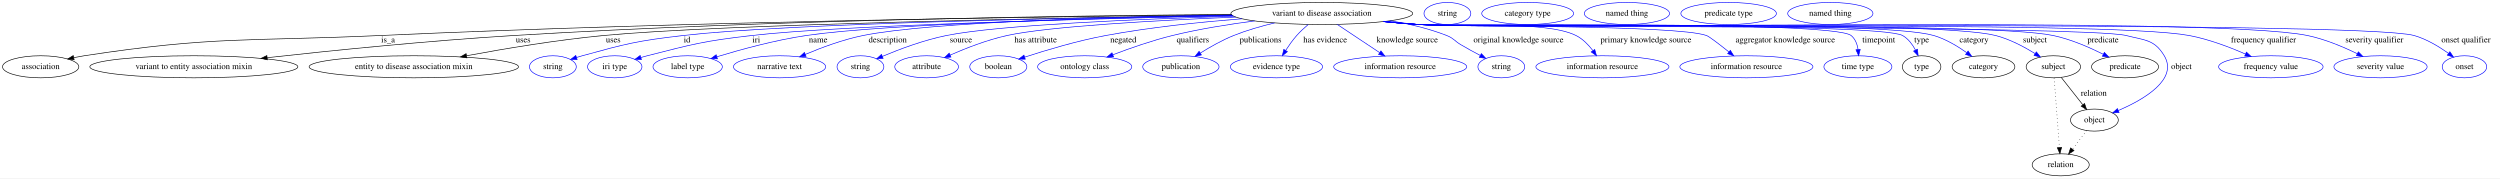
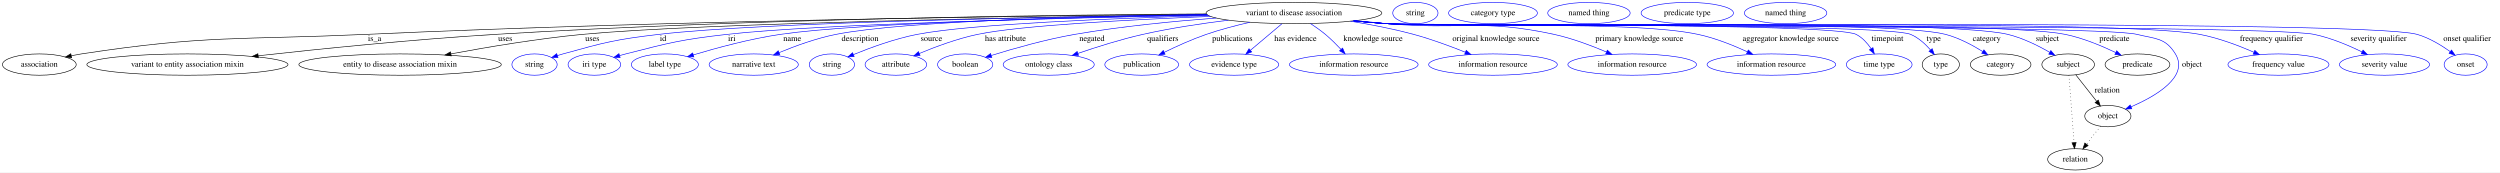
- <svg xmlns="http://www.w3.org/2000/svg" width="4080pt" height="291pt" viewBox="0.00 0.00 4080.39 291.00">
+ <svg xmlns="http://www.w3.org/2000/svg" width="4220pt" height="291pt" viewBox="0.00 0.00 4220.39 291.00">
  <g id="graph0" class="graph" transform="scale(1 1) rotate(0) translate(4 287)">
-     <polygon fill="white" stroke="transparent" points="-4,4 -4,-287 4076.39,-287 4076.39,4 -4,4" />
+     <polygon fill="white" stroke="transparent" points="-4,4 -4,-287 4216.39,-287 4216.39,4 -4,4" />
    <g id="node1" class="node">
-       <ellipse fill="none" stroke="black" cx="2153.39" cy="-265" rx="148.37" ry="18" />
-       <text text-anchor="middle" x="2153.39" y="-261.3" font-family="Times,serif" font-size="14.00">variant to disease association</text>
+       <ellipse fill="none" stroke="black" cx="2180.39" cy="-265" rx="148.37" ry="18" />
+       <text text-anchor="middle" x="2180.39" y="-261.3" font-family="Times,serif" font-size="14.00">variant to disease association</text>
    </g>
    <g id="node2" class="node">
      <ellipse fill="none" stroke="black" cx="62.39" cy="-178" rx="62.29" ry="18" />
      <text text-anchor="middle" x="62.39" y="-174.3" font-family="Times,serif" font-size="14.00">association</text>
    </g>
    <g id="edge1" class="edge">
-       <path fill="none" stroke="black" d="M2006.19,-262.88C1732.29,-260.31 1125.83,-252.27 615.39,-229 400.89,-219.22 345.65,-228.45 133.39,-196 127.91,-195.16 122.23,-194.11 116.58,-192.95" />
+       <path fill="none" stroke="black" d="M2032.96,-262.97C1755.26,-260.53 1135.65,-252.69 614.39,-229 400.34,-219.27 345.21,-228.39 133.39,-196 127.91,-195.16 122.23,-194.11 116.58,-192.95" />
      <polygon fill="black" stroke="black" points="117,-189.46 106.48,-190.76 115.51,-196.3 117,-189.46" />
-       <text text-anchor="middle" x="629.39" y="-217.8" font-family="Times,serif" font-size="14.00">is_a</text>
+       <text text-anchor="middle" x="628.39" y="-217.8" font-family="Times,serif" font-size="14.00">is_a</text>
    </g>
    <g id="node3" class="node">
      <ellipse fill="none" stroke="black" cx="312.39" cy="-178" rx="169.77" ry="18" />
      <text text-anchor="middle" x="312.39" y="-174.3" font-family="Times,serif" font-size="14.00">variant to entity association mixin</text>
    </g>
    <g id="edge2" class="edge">
-       <path fill="none" stroke="black" d="M2005.77,-263.41C1761.61,-261.7 1258.43,-255 833.39,-229 695.45,-220.56 537.52,-204.5 432.04,-192.85" />
-       <polygon fill="black" stroke="black" points="432.32,-189.36 421.99,-191.74 431.55,-196.32 432.32,-189.36" />
-       <text text-anchor="middle" x="849.89" y="-217.8" font-family="Times,serif" font-size="14.00">uses</text>
+       <path fill="none" stroke="black" d="M2032.64,-263.54C1784.45,-262.01 1268.19,-255.58 832.39,-229 694.71,-220.6 537.08,-204.54 431.8,-192.87" />
+       <polygon fill="black" stroke="black" points="432.11,-189.39 421.78,-191.76 431.33,-196.34 432.11,-189.39" />
+       <text text-anchor="middle" x="848.89" y="-217.8" font-family="Times,serif" font-size="14.00">uses</text>
    </g>
    <g id="node4" class="node">
      <ellipse fill="none" stroke="black" cx="671.39" cy="-178" rx="170.87" ry="18" />
      <text text-anchor="middle" x="671.39" y="-174.3" font-family="Times,serif" font-size="14.00">entity to disease association mixin</text>
    </g>
    <g id="edge3" class="edge">
-       <path fill="none" stroke="black" d="M2007.15,-262.02C1738.29,-257.99 1175.22,-247.59 980.39,-229 904.68,-221.78 819.39,-207.51 757.63,-196.05" />
-       <polygon fill="black" stroke="black" points="758.02,-192.56 747.54,-194.17 756.73,-199.45 758.02,-192.56" />
-       <text text-anchor="middle" x="996.89" y="-217.8" font-family="Times,serif" font-size="14.00">uses</text>
+       <path fill="none" stroke="black" d="M2033.86,-262.15C1759.89,-258.28 1179.65,-248.09 979.39,-229 903.92,-221.81 818.91,-207.53 757.35,-196.07" />
+       <polygon fill="black" stroke="black" points="757.77,-192.59 747.29,-194.19 756.48,-199.47 757.77,-192.59" />
+       <text text-anchor="middle" x="995.89" y="-217.8" font-family="Times,serif" font-size="14.00">uses</text>
    </g>
    <g id="node5" class="node">
      <ellipse fill="none" stroke="blue" cx="898.39" cy="-178" rx="38.19" ry="18" />
      <text text-anchor="middle" x="898.39" y="-174.3" font-family="Times,serif" font-size="14.00">string</text>
    </g>
    <g id="edge4" class="edge">
-       <path fill="none" stroke="blue" d="M2007.04,-262.07C1762.12,-258.34 1279.44,-248.71 1110.39,-229 1036.54,-220.39 1018.06,-215.79 946.39,-196 943.28,-195.14 940.08,-194.18 936.89,-193.17" />
-       <polygon fill="blue" stroke="blue" points="937.97,-189.84 927.37,-190.01 935.76,-196.48 937.97,-189.84" />
-       <text text-anchor="middle" x="1117.39" y="-217.8" font-family="Times,serif" font-size="14.00">id</text>
+       <path fill="none" stroke="blue" d="M2033.46,-262.26C1782.85,-258.79 1282.93,-249.48 1108.39,-229 1035.42,-220.44 1017.2,-215.65 946.39,-196 943.29,-195.14 940.09,-194.17 936.89,-193.16" />
+       <polygon fill="blue" stroke="blue" points="937.97,-189.83 927.38,-190 935.76,-196.47 937.97,-189.83" />
+       <text text-anchor="middle" x="1115.39" y="-217.8" font-family="Times,serif" font-size="14.00">id</text>
    </g>
    <g id="node6" class="node">
      <ellipse fill="none" stroke="blue" cx="999.39" cy="-178" rx="44.39" ry="18" />
      <text text-anchor="middle" x="999.39" y="-174.3" font-family="Times,serif" font-size="14.00">iri type</text>
    </g>
    <g id="edge5" class="edge">
-       <path fill="none" stroke="blue" d="M2008.06,-261.27C1785.37,-256.63 1370.02,-246 1222.39,-229 1145.93,-220.19 1126.95,-215.12 1052.39,-196 1049.02,-195.13 1045.54,-194.17 1042.05,-193.16" />
-       <polygon fill="blue" stroke="blue" points="1042.88,-189.76 1032.3,-190.22 1040.86,-196.46 1042.88,-189.76" />
-       <text text-anchor="middle" x="1230.39" y="-217.8" font-family="Times,serif" font-size="14.00">iri</text>
+       <path fill="none" stroke="blue" d="M2034.72,-261.42C1806.76,-256.92 1375.98,-246.41 1223.39,-229 1146.49,-220.23 1127.38,-215.19 1052.39,-196 1049.02,-195.14 1045.54,-194.18 1042.05,-193.17" />
+       <polygon fill="blue" stroke="blue" points="1042.88,-189.76 1032.3,-190.23 1040.86,-196.46 1042.88,-189.76" />
+       <text text-anchor="middle" x="1231.39" y="-217.8" font-family="Times,serif" font-size="14.00">iri</text>
    </g>
    <g id="node7" class="node">
      <ellipse fill="none" stroke="blue" cx="1118.39" cy="-178" rx="56.59" ry="18" />
      <text text-anchor="middle" x="1118.39" y="-174.3" font-family="Times,serif" font-size="14.00">label type</text>
    </g>
    <g id="edge6" class="edge">
-       <path fill="none" stroke="blue" d="M2007.56,-261.66C1802.98,-257.74 1441.28,-248.3 1311.39,-229 1261.11,-221.53 1204.99,-206.17 1166.29,-194.44" />
-       <polygon fill="blue" stroke="blue" points="1166.94,-190.97 1156.35,-191.39 1164.88,-197.67 1166.94,-190.97" />
-       <text text-anchor="middle" x="1331.39" y="-217.8" font-family="Times,serif" font-size="14.00">name</text>
+       <path fill="none" stroke="blue" d="M2034.18,-261.81C1824.28,-258.03 1448.01,-248.71 1313.39,-229 1262.5,-221.55 1205.67,-206.14 1166.55,-194.38" />
+       <polygon fill="blue" stroke="blue" points="1167.34,-190.96 1156.75,-191.4 1165.3,-197.66 1167.34,-190.96" />
+       <text text-anchor="middle" x="1333.39" y="-217.8" font-family="Times,serif" font-size="14.00">name</text>
    </g>
    <g id="node8" class="node">
      <ellipse fill="none" stroke="blue" cx="1268.39" cy="-178" rx="75.29" ry="18" />
      <text text-anchor="middle" x="1268.39" y="-174.3" font-family="Times,serif" font-size="14.00">narrative text</text>
    </g>
    <g id="edge7" class="edge">
-       <path fill="none" stroke="blue" d="M2006.65,-262.44C1821.97,-259.56 1515.48,-251.46 1404.39,-229 1371.89,-222.43 1336.81,-209.37 1310.41,-198.24" />
-       <polygon fill="blue" stroke="blue" points="1311.67,-194.98 1301.1,-194.25 1308.91,-201.41 1311.67,-194.98" />
-       <text text-anchor="middle" x="1444.89" y="-217.8" font-family="Times,serif" font-size="14.00">description</text>
+       <path fill="none" stroke="blue" d="M2033.46,-262.58C1843.41,-259.83 1523.04,-251.87 1407.39,-229 1374.23,-222.44 1338.37,-209.38 1311.38,-198.25" />
+       <polygon fill="blue" stroke="blue" points="1312.43,-194.9 1301.86,-194.26 1309.72,-201.35 1312.43,-194.9" />
+       <text text-anchor="middle" x="1447.89" y="-217.8" font-family="Times,serif" font-size="14.00">description</text>
    </g>
    <g id="node9" class="node">
      <ellipse fill="none" stroke="blue" cx="1400.39" cy="-178" rx="38.19" ry="18" />
      <text text-anchor="middle" x="1400.39" y="-174.3" font-family="Times,serif" font-size="14.00">string</text>
    </g>
    <g id="edge8" class="edge">
-       <path fill="none" stroke="blue" d="M2009.81,-260.5C1857.38,-255.94 1626.8,-246.43 1540.39,-229 1503.84,-221.63 1463.96,-206.65 1436.15,-195" />
-       <polygon fill="blue" stroke="blue" points="1437.41,-191.74 1426.84,-191.04 1434.67,-198.18 1437.41,-191.74" />
-       <text text-anchor="middle" x="1564.39" y="-217.8" font-family="Times,serif" font-size="14.00">source</text>
+       <path fill="none" stroke="blue" d="M2036.46,-260.63C1878.44,-256.13 1635.11,-246.58 1544.39,-229 1506.74,-221.7 1465.58,-206.65 1436.94,-194.95" />
+       <polygon fill="blue" stroke="blue" points="1437.94,-191.58 1427.36,-190.97 1435.25,-198.04 1437.94,-191.58" />
+       <text text-anchor="middle" x="1568.39" y="-217.8" font-family="Times,serif" font-size="14.00">source</text>
    </g>
    <g id="node10" class="node">
      <ellipse fill="none" stroke="blue" cx="1508.39" cy="-178" rx="51.99" ry="18" />
      <text text-anchor="middle" x="1508.39" y="-174.3" font-family="Times,serif" font-size="14.00">attribute</text>
    </g>
    <g id="edge9" class="edge">
-       <path fill="none" stroke="blue" d="M2013.31,-259.12C1886.04,-253.83 1708.03,-244.08 1639.39,-229 1607.24,-221.94 1572.51,-208.38 1546.89,-197.17" />
-       <polygon fill="blue" stroke="blue" points="1548.1,-193.88 1537.54,-193 1545.25,-200.27 1548.1,-193.88" />
-       <text text-anchor="middle" x="1686.39" y="-217.8" font-family="Times,serif" font-size="14.00">has attribute</text>
+       <path fill="none" stroke="blue" d="M2039.63,-259.26C1907.17,-253.98 1718.69,-244.15 1646.39,-229 1612.3,-221.86 1575.26,-208.08 1548.15,-196.8" />
+       <polygon fill="blue" stroke="blue" points="1549.21,-193.45 1538.64,-192.77 1546.48,-199.89 1549.21,-193.45" />
+       <text text-anchor="middle" x="1693.39" y="-217.8" font-family="Times,serif" font-size="14.00">has attribute</text>
    </g>
    <g id="node11" class="node">
      <ellipse fill="none" stroke="blue" cx="1625.39" cy="-178" rx="46.59" ry="18" />
      <text text-anchor="middle" x="1625.39" y="-174.3" font-family="Times,serif" font-size="14.00">boolean</text>
    </g>
    <g id="edge10" class="edge">
-       <path fill="none" stroke="blue" d="M2023.14,-256.38C1956.19,-251.13 1873.51,-242.58 1800.39,-229 1754.73,-220.52 1703.81,-205.29 1668.72,-193.86" />
-       <polygon fill="blue" stroke="blue" points="1669.41,-190.41 1658.82,-190.6 1667.22,-197.05 1669.41,-190.41" />
-       <text text-anchor="middle" x="1829.39" y="-217.8" font-family="Times,serif" font-size="14.00">negated</text>
+       <path fill="none" stroke="blue" d="M2049.17,-256.54C1978.14,-251.25 1889.07,-242.62 1810.39,-229 1761.55,-220.54 1706.9,-204.99 1669.74,-193.47" />
+       <polygon fill="blue" stroke="blue" points="1670.33,-189.99 1659.74,-190.34 1668.24,-196.67 1670.33,-189.99" />
+       <text text-anchor="middle" x="1839.39" y="-217.8" font-family="Times,serif" font-size="14.00">negated</text>
    </g>
    <g id="node12" class="node">
      <ellipse fill="none" stroke="blue" cx="1766.39" cy="-178" rx="76.89" ry="18" />
      <text text-anchor="middle" x="1766.39" y="-174.3" font-family="Times,serif" font-size="14.00">ontology class</text>
    </g>
    <g id="edge11" class="edge">
-       <path fill="none" stroke="blue" d="M2043.82,-252.88C2001.47,-247.38 1952.84,-239.6 1909.39,-229 1876.25,-220.91 1839.99,-208.18 1812.27,-197.59" />
-       <polygon fill="blue" stroke="blue" points="1813.43,-194.29 1802.84,-193.95 1810.9,-200.82 1813.43,-194.29" />
-       <text text-anchor="middle" x="1942.89" y="-217.8" font-family="Times,serif" font-size="14.00">qualifiers</text>
+       <path fill="none" stroke="blue" d="M2069.84,-252.94C2024.74,-247.36 1972.27,-239.51 1925.39,-229 1888.07,-220.63 1846.89,-207.57 1815.8,-196.9" />
+       <polygon fill="blue" stroke="blue" points="1816.67,-193.5 1806.07,-193.53 1814.38,-200.11 1816.67,-193.5" />
+       <text text-anchor="middle" x="1958.89" y="-217.8" font-family="Times,serif" font-size="14.00">qualifiers</text>
    </g>
    <g id="node13" class="node">
      <ellipse fill="none" stroke="blue" cx="1923.39" cy="-178" rx="62.29" ry="18" />
      <text text-anchor="middle" x="1923.39" y="-174.3" font-family="Times,serif" font-size="14.00">publication</text>
    </g>
    <g id="edge12" class="edge">
-       <path fill="none" stroke="blue" d="M2076.25,-249.57C2054.25,-244.3 2030.52,-237.5 2009.39,-229 1990.64,-221.46 1971.06,-210.36 1955.33,-200.54" />
-       <polygon fill="blue" stroke="blue" points="1956.86,-197.36 1946.55,-194.94 1953.1,-203.26 1956.86,-197.36" />
-       <text text-anchor="middle" x="2053.39" y="-217.8" font-family="Times,serif" font-size="14.00">publications</text>
+       <path fill="none" stroke="blue" d="M2105.8,-249.39C2082.05,-243.93 2055.87,-237.07 2032.39,-229 2008.15,-220.66 1982.01,-208.78 1961.41,-198.69" />
+       <polygon fill="blue" stroke="blue" points="1962.87,-195.51 1952.36,-194.2 1959.76,-201.78 1962.87,-195.51" />
+       <text text-anchor="middle" x="2076.39" y="-217.8" font-family="Times,serif" font-size="14.00">publications</text>
    </g>
    <g id="node14" class="node">
      <ellipse fill="none" stroke="blue" cx="2079.39" cy="-178" rx="75.29" ry="18" />
      <text text-anchor="middle" x="2079.39" y="-174.3" font-family="Times,serif" font-size="14.00">evidence type</text>
    </g>
    <g id="edge13" class="edge">
-       <path fill="none" stroke="blue" d="M2131.07,-246.9C2124.7,-241.51 2117.97,-235.31 2112.39,-229 2105.82,-221.56 2099.56,-212.72 2094.29,-204.55" />
-       <polygon fill="blue" stroke="blue" points="2097.26,-202.69 2089,-196.05 2091.32,-206.39 2097.26,-202.69" />
-       <text text-anchor="middle" x="2158.89" y="-217.8" font-family="Times,serif" font-size="14.00">has evidence</text>
+       <path fill="none" stroke="blue" d="M2159.96,-246.8C2144.7,-233.96 2123.69,-216.27 2106.95,-202.19" />
+       <polygon fill="blue" stroke="blue" points="2109.02,-199.36 2099.12,-195.6 2104.51,-204.71 2109.02,-199.36" />
+       <text text-anchor="middle" x="2182.89" y="-217.8" font-family="Times,serif" font-size="14.00">has evidence</text>
    </g>
    <g id="node15" class="node">
      <ellipse fill="none" stroke="blue" cx="2281.39" cy="-178" rx="108.58" ry="18" />
      <text text-anchor="middle" x="2281.39" y="-174.3" font-family="Times,serif" font-size="14.00">information resource</text>
    </g>
    <g id="edge14" class="edge">
-       <path fill="none" stroke="blue" d="M2178.72,-247.08C2193.25,-237.38 2211.83,-224.99 2228.39,-214 2234.65,-209.85 2241.32,-205.43 2247.75,-201.18" />
-       <polygon fill="blue" stroke="blue" points="2249.89,-203.97 2256.31,-195.54 2246.03,-198.13 2249.89,-203.97" />
-       <text text-anchor="middle" x="2292.89" y="-217.8" font-family="Times,serif" font-size="14.00">knowledge source</text>
+       <path fill="none" stroke="blue" d="M2208.18,-247.31C2216.56,-241.84 2225.6,-235.49 2233.39,-229 2242.6,-221.33 2251.9,-212.07 2259.83,-203.61" />
+       <polygon fill="blue" stroke="blue" points="2262.51,-205.87 2266.69,-196.14 2257.35,-201.14 2262.51,-205.87" />
+       <text text-anchor="middle" x="2313.89" y="-217.8" font-family="Times,serif" font-size="14.00">knowledge source</text>
    </g>
    <g id="node16" class="node">
-       <ellipse fill="none" stroke="blue" cx="2446.39" cy="-178" rx="38.19" ry="18" />
-       <text text-anchor="middle" x="2446.39" y="-174.3" font-family="Times,serif" font-size="14.00">string</text>
+       <ellipse fill="none" stroke="blue" cx="2516.39" cy="-178" rx="108.58" ry="18" />
+       <text text-anchor="middle" x="2516.39" y="-174.3" font-family="Times,serif" font-size="14.00">information resource</text>
    </g>
    <g id="edge15" class="edge">
-       <path fill="none" stroke="blue" d="M2265.47,-253.17C2295.98,-247.99 2328.54,-240.32 2357.39,-229 2368.76,-224.54 2369.88,-220.2 2380.39,-214 2390.49,-208.05 2401.68,-201.94 2411.93,-196.52" />
-       <polygon fill="blue" stroke="blue" points="2413.79,-199.5 2421.03,-191.77 2410.54,-193.3 2413.79,-199.5" />
-       <text text-anchor="middle" x="2474.39" y="-217.8" font-family="Times,serif" font-size="14.00">original knowledge source</text>
+       <path fill="none" stroke="blue" d="M2275.73,-251.21C2309.7,-245.67 2348.04,-238.3 2382.39,-229 2412.04,-220.97 2444.32,-209.03 2469.77,-198.83" />
+       <polygon fill="blue" stroke="blue" points="2471.22,-202.02 2479.17,-195.02 2468.59,-195.53 2471.22,-202.02" />
+       <text text-anchor="middle" x="2521.39" y="-217.8" font-family="Times,serif" font-size="14.00">original knowledge source</text>
    </g>
    <g id="node17" class="node">
-       <ellipse fill="none" stroke="blue" cx="2611.39" cy="-178" rx="108.58" ry="18" />
-       <text text-anchor="middle" x="2611.39" y="-174.3" font-family="Times,serif" font-size="14.00">information resource</text>
+       <ellipse fill="none" stroke="blue" cx="2751.39" cy="-178" rx="108.58" ry="18" />
+       <text text-anchor="middle" x="2751.39" y="-174.3" font-family="Times,serif" font-size="14.00">information resource</text>
    </g>
    <g id="edge16" class="edge">
-       <path fill="none" stroke="blue" d="M2257.88,-252.2C2275.72,-250.35 2294.08,-248.54 2311.39,-247 2368.42,-241.94 2517.23,-254.68 2568.39,-229 2579.36,-223.49 2588.68,-213.83 2595.82,-204.46" />
-       <polygon fill="blue" stroke="blue" points="2598.83,-206.26 2601.73,-196.07 2593.11,-202.22 2598.83,-206.26" />
-       <text text-anchor="middle" x="2682.39" y="-217.8" font-family="Times,serif" font-size="14.00">primary knowledge source</text>
+       <path fill="none" stroke="blue" d="M2284.44,-252.16C2302.42,-250.3 2320.94,-248.5 2338.39,-247 2463.08,-236.3 2497.08,-255.46 2619.39,-229 2649.87,-222.41 2682.66,-210.02 2707.94,-199.22" />
+       <polygon fill="blue" stroke="blue" points="2709.46,-202.37 2717.24,-195.17 2706.67,-195.95 2709.46,-202.37" />
+       <text text-anchor="middle" x="2763.39" y="-217.8" font-family="Times,serif" font-size="14.00">primary knowledge source</text>
    </g>
    <g id="node18" class="node">
-       <ellipse fill="none" stroke="blue" cx="2846.39" cy="-178" rx="108.58" ry="18" />
-       <text text-anchor="middle" x="2846.39" y="-174.3" font-family="Times,serif" font-size="14.00">information resource</text>
+       <ellipse fill="none" stroke="blue" cx="2986.39" cy="-178" rx="108.58" ry="18" />
+       <text text-anchor="middle" x="2986.39" y="-174.3" font-family="Times,serif" font-size="14.00">information resource</text>
    </g>
    <g id="edge17" class="edge">
-       <path fill="none" stroke="blue" d="M2255.72,-251.95C2274.23,-250.07 2293.37,-248.31 2311.39,-247 2363.52,-243.2 2732.25,-246.77 2781.39,-229 2785.76,-227.42 2802.51,-214.5 2817.92,-202.19" />
-       <polygon fill="blue" stroke="blue" points="2820.18,-204.86 2825.78,-195.87 2815.8,-199.41 2820.18,-204.86" />
-       <text text-anchor="middle" x="2909.89" y="-217.8" font-family="Times,serif" font-size="14.00">aggregator knowledge source</text>
+       <path fill="none" stroke="blue" d="M2282.71,-251.89C2301.22,-250.01 2320.37,-248.28 2338.39,-247 2454.62,-238.76 2748.41,-253.15 2862.39,-229 2891.23,-222.89 2921.98,-210.54 2945.64,-199.64" />
+       <polygon fill="blue" stroke="blue" points="2947.43,-202.66 2954.99,-195.24 2944.45,-196.33 2947.43,-202.66" />
+       <text text-anchor="middle" x="3018.89" y="-217.8" font-family="Times,serif" font-size="14.00">aggregator knowledge source</text>
    </g>
    <g id="node19" class="node">
-       <ellipse fill="none" stroke="blue" cx="3028.39" cy="-178" rx="55.49" ry="18" />
-       <text text-anchor="middle" x="3028.39" y="-174.3" font-family="Times,serif" font-size="14.00">time type</text>
+       <ellipse fill="none" stroke="blue" cx="3168.39" cy="-178" rx="55.49" ry="18" />
+       <text text-anchor="middle" x="3168.39" y="-174.3" font-family="Times,serif" font-size="14.00">time type</text>
    </g>
    <g id="edge18" class="edge">
-       <path fill="none" stroke="blue" d="M2254.86,-251.84C2273.63,-249.95 2293.09,-248.22 2311.39,-247 2350.54,-244.4 2987.13,-253.97 3017.39,-229 3024.12,-223.45 3027.31,-214.81 3028.68,-206.26" />
-       <polygon fill="blue" stroke="blue" points="3032.18,-206.37 3029.57,-196.1 3025.21,-205.76 3032.18,-206.37" />
-       <text text-anchor="middle" x="3062.39" y="-217.8" font-family="Times,serif" font-size="14.00">timepoint</text>
+       <path fill="none" stroke="blue" d="M2281.85,-251.8C2300.63,-249.91 2320.09,-248.19 2338.39,-247 2382.26,-244.15 3090.12,-248.73 3129.39,-229 3139.83,-223.76 3148.32,-214.27 3154.67,-204.96" />
+       <polygon fill="blue" stroke="blue" points="3157.79,-206.57 3160.11,-196.23 3151.85,-202.87 3157.79,-206.57" />
+       <text text-anchor="middle" x="3182.39" y="-217.8" font-family="Times,serif" font-size="14.00">timepoint</text>
    </g>
    <g id="node20" class="node">
-       <ellipse fill="none" stroke="black" cx="3132.39" cy="-178" rx="31.4" ry="18" />
-       <text text-anchor="middle" x="3132.39" y="-174.3" font-family="Times,serif" font-size="14.00">type</text>
+       <ellipse fill="none" stroke="black" cx="3272.39" cy="-178" rx="31.4" ry="18" />
+       <text text-anchor="middle" x="3272.39" y="-174.3" font-family="Times,serif" font-size="14.00">type</text>
    </g>
    <g id="edge19" class="edge">
-       <path fill="none" stroke="blue" d="M2254.85,-251.8C2273.63,-249.91 2293.09,-248.19 2311.39,-247 2355.2,-244.15 3063.28,-250.79 3101.39,-229 3110.61,-223.73 3117.45,-214.5 3122.33,-205.4" />
-       <polygon fill="blue" stroke="blue" points="3125.6,-206.66 3126.71,-196.12 3119.27,-203.67 3125.6,-206.66" />
-       <text text-anchor="middle" x="3132.39" y="-217.8" font-family="Times,serif" font-size="14.00">type</text>
+       <path fill="none" stroke="blue" d="M2281.43,-251.81C2300.33,-249.9 2319.95,-248.18 2338.39,-247 2387.36,-243.87 3176.16,-248.01 3221.39,-229 3234.56,-223.46 3246.21,-212.79 3255.03,-202.71" />
+       <polygon fill="blue" stroke="blue" points="3257.83,-204.82 3261.48,-194.88 3252.43,-200.37 3257.83,-204.82" />
+       <text text-anchor="middle" x="3260.39" y="-217.8" font-family="Times,serif" font-size="14.00">type</text>
    </g>
    <g id="node22" class="node">
-       <ellipse fill="none" stroke="black" cx="3233.39" cy="-178" rx="51.19" ry="18" />
-       <text text-anchor="middle" x="3233.39" y="-174.3" font-family="Times,serif" font-size="14.00">category</text>
+       <ellipse fill="none" stroke="black" cx="3373.39" cy="-178" rx="51.19" ry="18" />
+       <text text-anchor="middle" x="3373.39" y="-174.3" font-family="Times,serif" font-size="14.00">category</text>
    </g>
    <g id="edge20" class="edge">
-       <path fill="none" stroke="blue" d="M2254.43,-251.83C2273.33,-249.92 2292.95,-248.19 2311.39,-247 2404.67,-241 3062.76,-255.48 3152.39,-229 3171.74,-223.29 3191.05,-211.66 3205.96,-201.05" />
-       <polygon fill="blue" stroke="blue" points="3208.23,-203.73 3214.2,-194.98 3204.07,-198.09 3208.23,-203.73" />
-       <text text-anchor="middle" x="3217.89" y="-217.8" font-family="Times,serif" font-size="14.00">category</text>
+       <path fill="none" stroke="blue" d="M2281.43,-251.79C2300.33,-249.89 2319.95,-248.17 2338.39,-247 2442.87,-240.39 3179.13,-255.53 3280.39,-229 3302.74,-223.15 3325.63,-210.94 3343.1,-200.05" />
+       <polygon fill="blue" stroke="blue" points="3345.19,-202.87 3351.72,-194.52 3341.41,-196.98 3345.19,-202.87" />
+       <text text-anchor="middle" x="3349.89" y="-217.8" font-family="Times,serif" font-size="14.00">category</text>
    </g>
    <g id="node24" class="node">
-       <ellipse fill="none" stroke="black" cx="3347.39" cy="-178" rx="44.39" ry="18" />
-       <text text-anchor="middle" x="3347.39" y="-174.3" font-family="Times,serif" font-size="14.00">subject</text>
+       <ellipse fill="none" stroke="black" cx="3487.39" cy="-178" rx="44.39" ry="18" />
+       <text text-anchor="middle" x="3487.39" y="-174.3" font-family="Times,serif" font-size="14.00">subject</text>
    </g>
    <g id="edge21" class="edge">
-       <path fill="none" stroke="blue" d="M2254.43,-251.79C2273.33,-249.89 2292.95,-248.17 2311.39,-247 2415.87,-240.39 3152.07,-255.3 3253.39,-229 3276.25,-223.07 3299.7,-210.61 3317.46,-199.61" />
-       <polygon fill="blue" stroke="blue" points="3319.65,-202.36 3326.2,-194.03 3315.88,-196.46 3319.65,-202.36" />
-       <text text-anchor="middle" x="3317.39" y="-217.8" font-family="Times,serif" font-size="14.00">subject</text>
+       <path fill="none" stroke="blue" d="M2281.42,-251.76C2300.33,-249.86 2319.95,-248.15 2338.39,-247 2454.52,-239.77 3272.28,-256.26 3385.39,-229 3410.55,-222.94 3436.72,-209.95 3456.25,-198.74" />
+       <polygon fill="blue" stroke="blue" points="3458.16,-201.67 3465,-193.57 3454.61,-195.64 3458.16,-201.67" />
+       <text text-anchor="middle" x="3452.39" y="-217.8" font-family="Times,serif" font-size="14.00">subject</text>
    </g>
    <g id="node26" class="node">
-       <ellipse fill="none" stroke="black" cx="3464.39" cy="-178" rx="54.69" ry="18" />
-       <text text-anchor="middle" x="3464.39" y="-174.3" font-family="Times,serif" font-size="14.00">predicate</text>
+       <ellipse fill="none" stroke="black" cx="3604.39" cy="-178" rx="54.69" ry="18" />
+       <text text-anchor="middle" x="3604.39" y="-174.3" font-family="Times,serif" font-size="14.00">predicate</text>
    </g>
    <g id="edge22" class="edge">
-       <path fill="none" stroke="blue" d="M2254.42,-251.76C2273.33,-249.86 2292.95,-248.15 2311.39,-247 2426.3,-239.83 3234.81,-253.07 3347.39,-229 3375.94,-222.9 3406.18,-209.78 3428.77,-198.51" />
-       <polygon fill="blue" stroke="blue" points="3430.64,-201.48 3437.95,-193.81 3427.46,-195.25 3430.64,-201.48" />
-       <text text-anchor="middle" x="3428.39" y="-217.8" font-family="Times,serif" font-size="14.00">predicate</text>
+       <path fill="none" stroke="blue" d="M2281,-251.78C2300.04,-249.87 2319.81,-248.14 2338.39,-247 2465.28,-239.19 3357.86,-254.55 3482.39,-229 3512.15,-222.89 3543.85,-209.68 3567.47,-198.37" />
+       <polygon fill="blue" stroke="blue" points="3569.31,-201.37 3576.75,-193.83 3566.23,-195.08 3569.31,-201.37" />
+       <text text-anchor="middle" x="3565.39" y="-217.8" font-family="Times,serif" font-size="14.00">predicate</text>
    </g>
    <g id="node28" class="node">
-       <ellipse fill="none" stroke="black" cx="3414.39" cy="-91" rx="38.99" ry="18" />
-       <text text-anchor="middle" x="3414.39" y="-87.3" font-family="Times,serif" font-size="14.00">object</text>
+       <ellipse fill="none" stroke="black" cx="3554.39" cy="-91" rx="38.99" ry="18" />
+       <text text-anchor="middle" x="3554.39" y="-87.3" font-family="Times,serif" font-size="14.00">object</text>
    </g>
    <g id="edge23" class="edge">
-       <path fill="none" stroke="blue" d="M2254,-251.78C2273.04,-249.86 2292.81,-248.14 2311.39,-247 2375.45,-243.06 3404.25,-245.02 3466.39,-229 3496.62,-221.21 3512.32,-222.76 3528.39,-196 3551.62,-157.33 3494.97,-124.53 3453.48,-106.62" />
-       <polygon fill="blue" stroke="blue" points="3454.68,-103.33 3444.1,-102.71 3451.98,-109.79 3454.68,-103.33" />
-       <text text-anchor="middle" x="3556.39" y="-174.3" font-family="Times,serif" font-size="14.00">object</text>
+       <path fill="none" stroke="blue" d="M2281,-251.76C2300.04,-249.85 2319.81,-248.13 2338.39,-247 2408.55,-242.74 3535.16,-245.84 3603.39,-229 3634.85,-221.24 3651.45,-223.61 3668.39,-196 3691.99,-157.55 3635.23,-124.69 3593.61,-106.7" />
+       <polygon fill="blue" stroke="blue" points="3594.78,-103.39 3584.2,-102.77 3592.08,-109.85 3594.78,-103.39" />
+       <text text-anchor="middle" x="3696.39" y="-174.3" font-family="Times,serif" font-size="14.00">object</text>
    </g>
    <g id="node30" class="node">
-       <ellipse fill="none" stroke="blue" cx="3702.39" cy="-178" rx="85.29" ry="18" />
-       <text text-anchor="middle" x="3702.39" y="-174.3" font-family="Times,serif" font-size="14.00">frequency value</text>
+       <ellipse fill="none" stroke="blue" cx="3842.39" cy="-178" rx="85.29" ry="18" />
+       <text text-anchor="middle" x="3842.39" y="-174.3" font-family="Times,serif" font-size="14.00">frequency value</text>
    </g>
    <g id="edge24" class="edge">
-       <path fill="none" stroke="blue" d="M2254,-251.76C2273.04,-249.85 2292.81,-248.13 2311.39,-247 2450.93,-238.51 3432.04,-254.98 3569.39,-229 3601.1,-223 3635.12,-210.08 3660.82,-198.88" />
-       <polygon fill="blue" stroke="blue" points="3662.53,-201.95 3670.24,-194.69 3659.68,-195.56 3662.53,-201.95" />
-       <text text-anchor="middle" x="3690.39" y="-217.8" font-family="Times,serif" font-size="14.00">frequency qualifier</text>
+       <path fill="none" stroke="blue" d="M2281,-251.74C2300.03,-249.83 2319.81,-248.12 2338.39,-247 2490.47,-237.84 3559.69,-257.23 3709.39,-229 3741.1,-223.02 3775.12,-210.1 3800.82,-198.89" />
+       <polygon fill="blue" stroke="blue" points="3802.53,-201.96 3810.24,-194.7 3799.68,-195.57 3802.53,-201.96" />
+       <text text-anchor="middle" x="3830.39" y="-217.8" font-family="Times,serif" font-size="14.00">frequency qualifier</text>
    </g>
    <g id="node31" class="node">
-       <ellipse fill="none" stroke="blue" cx="3881.39" cy="-178" rx="76.09" ry="18" />
-       <text text-anchor="middle" x="3881.39" y="-174.3" font-family="Times,serif" font-size="14.00">severity value</text>
+       <ellipse fill="none" stroke="blue" cx="4021.39" cy="-178" rx="76.09" ry="18" />
+       <text text-anchor="middle" x="4021.39" y="-174.3" font-family="Times,serif" font-size="14.00">severity value</text>
    </g>
    <g id="edge25" class="edge">
-       <path fill="none" stroke="blue" d="M2254,-251.73C2273.03,-249.82 2292.81,-248.11 2311.39,-247 2472.34,-237.36 3604.54,-261.84 3762.39,-229 3790.74,-223.1 3820.78,-210.42 3843.59,-199.31" />
-       <polygon fill="blue" stroke="blue" points="3845.2,-202.42 3852.59,-194.83 3842.07,-196.16 3845.2,-202.42" />
-       <text text-anchor="middle" x="3871.39" y="-217.8" font-family="Times,serif" font-size="14.00">severity qualifier</text>
+       <path fill="none" stroke="blue" d="M2281,-251.72C2300.03,-249.81 2319.8,-248.1 2338.39,-247 2425.14,-241.85 3817.31,-246.66 3902.39,-229 3930.74,-223.12 3960.79,-210.44 3983.6,-199.32" />
+       <polygon fill="blue" stroke="blue" points="3985.2,-202.43 3992.59,-194.83 3982.08,-196.16 3985.2,-202.43" />
+       <text text-anchor="middle" x="4011.39" y="-217.8" font-family="Times,serif" font-size="14.00">severity qualifier</text>
    </g>
    <g id="node32" class="node">
-       <ellipse fill="none" stroke="blue" cx="4018.39" cy="-178" rx="36.29" ry="18" />
-       <text text-anchor="middle" x="4018.39" y="-174.3" font-family="Times,serif" font-size="14.00">onset</text>
+       <ellipse fill="none" stroke="blue" cx="4158.39" cy="-178" rx="36.29" ry="18" />
+       <text text-anchor="middle" x="4158.39" y="-174.3" font-family="Times,serif" font-size="14.00">onset</text>
    </g>
    <g id="edge26" class="edge">
-       <path fill="none" stroke="blue" d="M2254,-251.71C2273.03,-249.8 2292.8,-248.1 2311.39,-247 2401.52,-241.66 3849.61,-253.89 3936.39,-229 3956.63,-223.2 3976.84,-210.96 3992.14,-200.05" />
-       <polygon fill="blue" stroke="blue" points="3994.58,-202.59 4000.54,-193.83 3990.42,-196.96 3994.58,-202.59" />
-       <text text-anchor="middle" x="4020.89" y="-217.8" font-family="Times,serif" font-size="14.00">onset qualifier</text>
+       <path fill="none" stroke="blue" d="M2281,-251.7C2300.03,-249.79 2319.8,-248.09 2338.39,-247 2434.79,-241.33 3983.57,-255.59 4076.39,-229 4096.63,-223.2 4116.84,-210.97 4132.14,-200.05" />
+       <polygon fill="blue" stroke="blue" points="4134.59,-202.6 4140.54,-193.84 4130.42,-196.97 4134.59,-202.6" />
+       <text text-anchor="middle" x="4160.89" y="-217.8" font-family="Times,serif" font-size="14.00">onset qualifier</text>
    </g>
    <g id="node21" class="node">
-       <ellipse fill="none" stroke="blue" cx="2358.39" cy="-265" rx="38.19" ry="18" />
-       <text text-anchor="middle" x="2358.39" y="-261.3" font-family="Times,serif" font-size="14.00">string</text>
+       <ellipse fill="none" stroke="blue" cx="2385.39" cy="-265" rx="38.19" ry="18" />
+       <text text-anchor="middle" x="2385.39" y="-261.3" font-family="Times,serif" font-size="14.00">string</text>
    </g>
    <g id="node23" class="node">
-       <ellipse fill="none" stroke="blue" cx="2489.39" cy="-265" rx="74.99" ry="18" />
-       <text text-anchor="middle" x="2489.39" y="-261.3" font-family="Times,serif" font-size="14.00">category type</text>
+       <ellipse fill="none" stroke="blue" cx="2516.39" cy="-265" rx="74.99" ry="18" />
+       <text text-anchor="middle" x="2516.39" y="-261.3" font-family="Times,serif" font-size="14.00">category type</text>
    </g>
    <g id="edge27" class="edge">
-       <path fill="none" stroke="black" d="M3360.31,-160.61C3370.29,-147.95 3384.26,-130.24 3395.49,-115.98" />
-       <polygon fill="black" stroke="black" points="3398.3,-118.07 3401.74,-108.05 3392.8,-113.74 3398.3,-118.07" />
-       <text text-anchor="middle" x="3413.39" y="-130.8" font-family="Times,serif" font-size="14.00">relation</text>
+       <path fill="none" stroke="black" d="M3500.31,-160.61C3510.29,-147.95 3524.26,-130.24 3535.49,-115.98" />
+       <polygon fill="black" stroke="black" points="3538.3,-118.07 3541.74,-108.05 3532.8,-113.74 3538.3,-118.07" />
+       <text text-anchor="middle" x="3553.39" y="-130.8" font-family="Times,serif" font-size="14.00">relation</text>
    </g>
    <g id="node33" class="node">
-       <ellipse fill="none" stroke="black" cx="3359.39" cy="-18" rx="46.59" ry="18" />
-       <text text-anchor="middle" x="3359.39" y="-14.3" font-family="Times,serif" font-size="14.00">relation</text>
+       <ellipse fill="none" stroke="black" cx="3499.39" cy="-18" rx="46.59" ry="18" />
+       <text text-anchor="middle" x="3499.39" y="-14.3" font-family="Times,serif" font-size="14.00">relation</text>
    </g>
    <g id="edge28" class="edge">
-       <path fill="none" stroke="black" stroke-dasharray="1,5" d="M3348.7,-159.79C3350.78,-132.48 3354.84,-78.99 3357.31,-46.38" />
-       <polygon fill="black" stroke="black" points="3360.82,-46.42 3358.09,-36.19 3353.84,-45.89 3360.82,-46.42" />
+       <path fill="none" stroke="black" stroke-dasharray="1,5" d="M3488.7,-159.79C3490.78,-132.48 3494.84,-78.99 3497.31,-46.38" />
+       <polygon fill="black" stroke="black" points="3500.82,-46.42 3498.09,-36.19 3493.84,-45.89 3500.82,-46.42" />
    </g>
    <g id="node25" class="node">
-       <ellipse fill="none" stroke="blue" cx="2651.39" cy="-265" rx="69.59" ry="18" />
-       <text text-anchor="middle" x="2651.39" y="-261.3" font-family="Times,serif" font-size="14.00">named thing</text>
+       <ellipse fill="none" stroke="blue" cx="2678.39" cy="-265" rx="69.59" ry="18" />
+       <text text-anchor="middle" x="2678.39" y="-261.3" font-family="Times,serif" font-size="14.00">named thing</text>
    </g>
    <g id="node27" class="node">
-       <ellipse fill="none" stroke="blue" cx="2817.39" cy="-265" rx="77.99" ry="18" />
-       <text text-anchor="middle" x="2817.39" y="-261.3" font-family="Times,serif" font-size="14.00">predicate type</text>
+       <ellipse fill="none" stroke="blue" cx="2844.39" cy="-265" rx="77.99" ry="18" />
+       <text text-anchor="middle" x="2844.39" y="-261.3" font-family="Times,serif" font-size="14.00">predicate type</text>
    </g>
    <g id="edge29" class="edge">
-       <path fill="none" stroke="black" stroke-dasharray="1,5" d="M3401.91,-73.89C3394.98,-64.94 3386.21,-53.62 3378.44,-43.58" />
-       <polygon fill="black" stroke="black" points="3381.1,-41.3 3372.21,-35.54 3375.56,-45.59 3381.1,-41.3" />
+       <path fill="none" stroke="black" stroke-dasharray="1,5" d="M3541.91,-73.89C3534.98,-64.94 3526.21,-53.62 3518.44,-43.58" />
+       <polygon fill="black" stroke="black" points="3521.1,-41.3 3512.21,-35.54 3515.56,-45.59 3521.1,-41.3" />
    </g>
    <g id="node29" class="node">
-       <ellipse fill="none" stroke="blue" cx="2983.39" cy="-265" rx="69.59" ry="18" />
-       <text text-anchor="middle" x="2983.39" y="-261.3" font-family="Times,serif" font-size="14.00">named thing</text>
+       <ellipse fill="none" stroke="blue" cx="3010.39" cy="-265" rx="69.59" ry="18" />
+       <text text-anchor="middle" x="3010.39" y="-261.3" font-family="Times,serif" font-size="14.00">named thing</text>
    </g>
  </g>
</svg>
